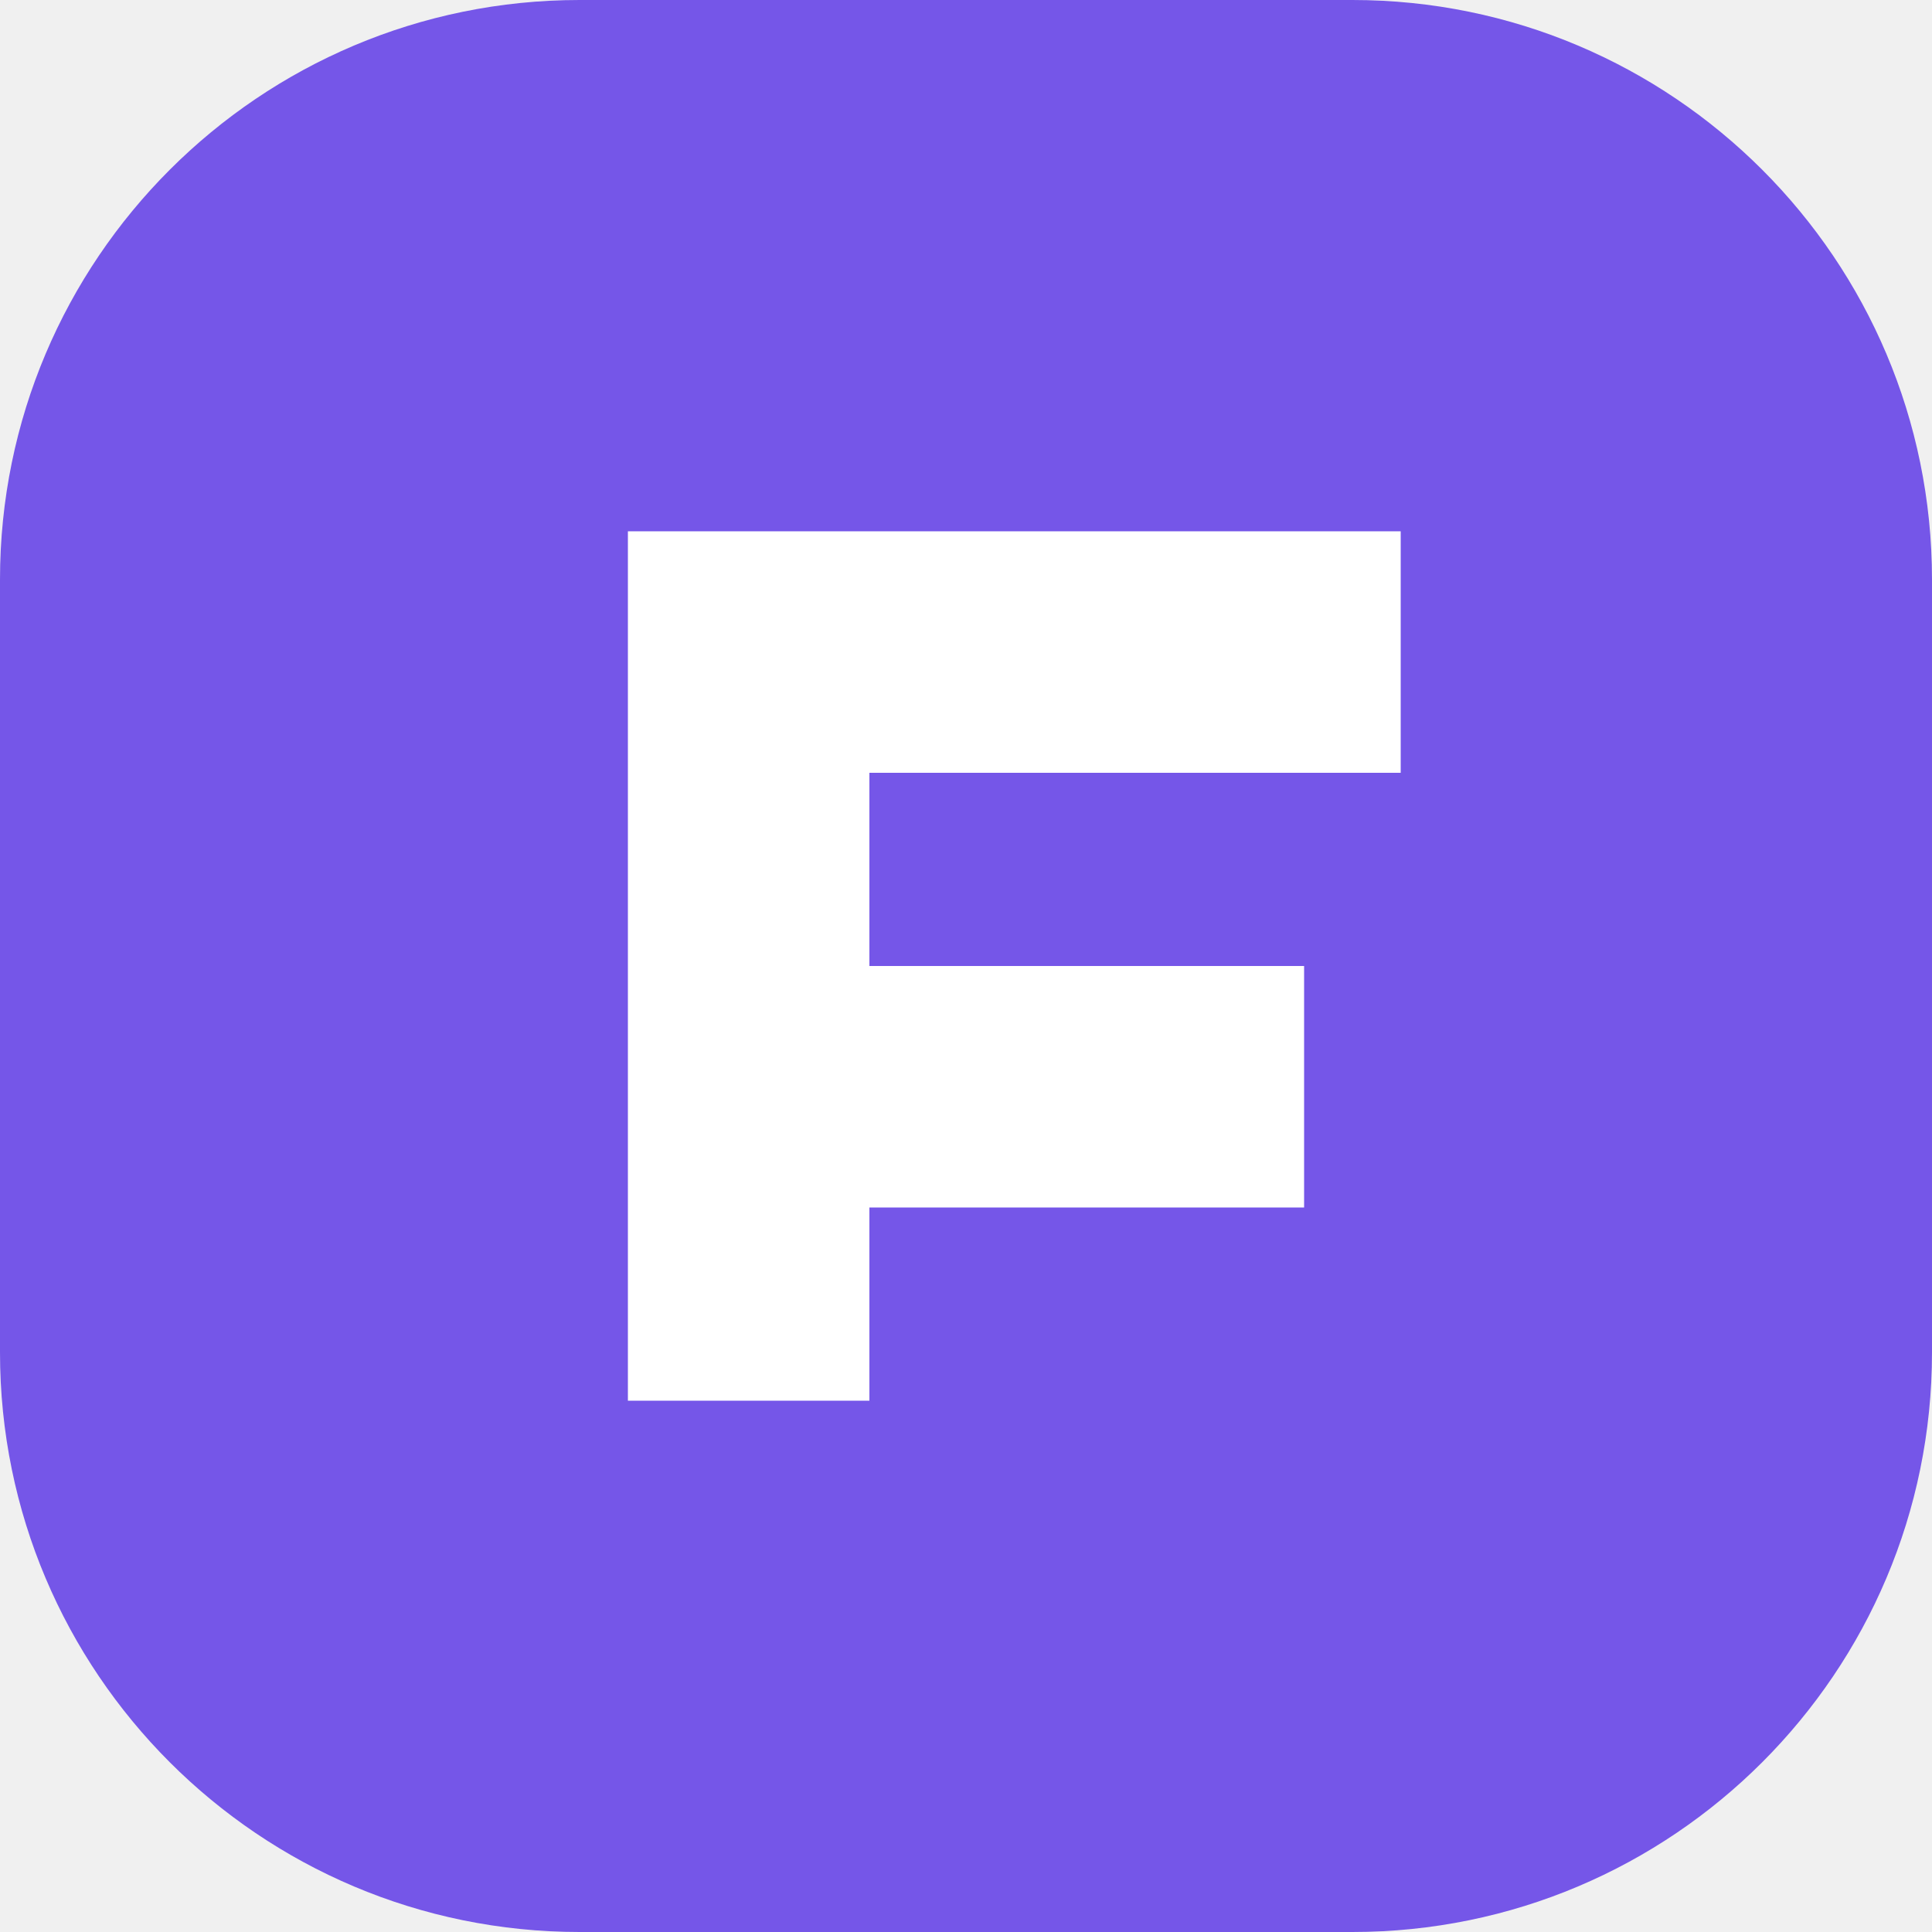
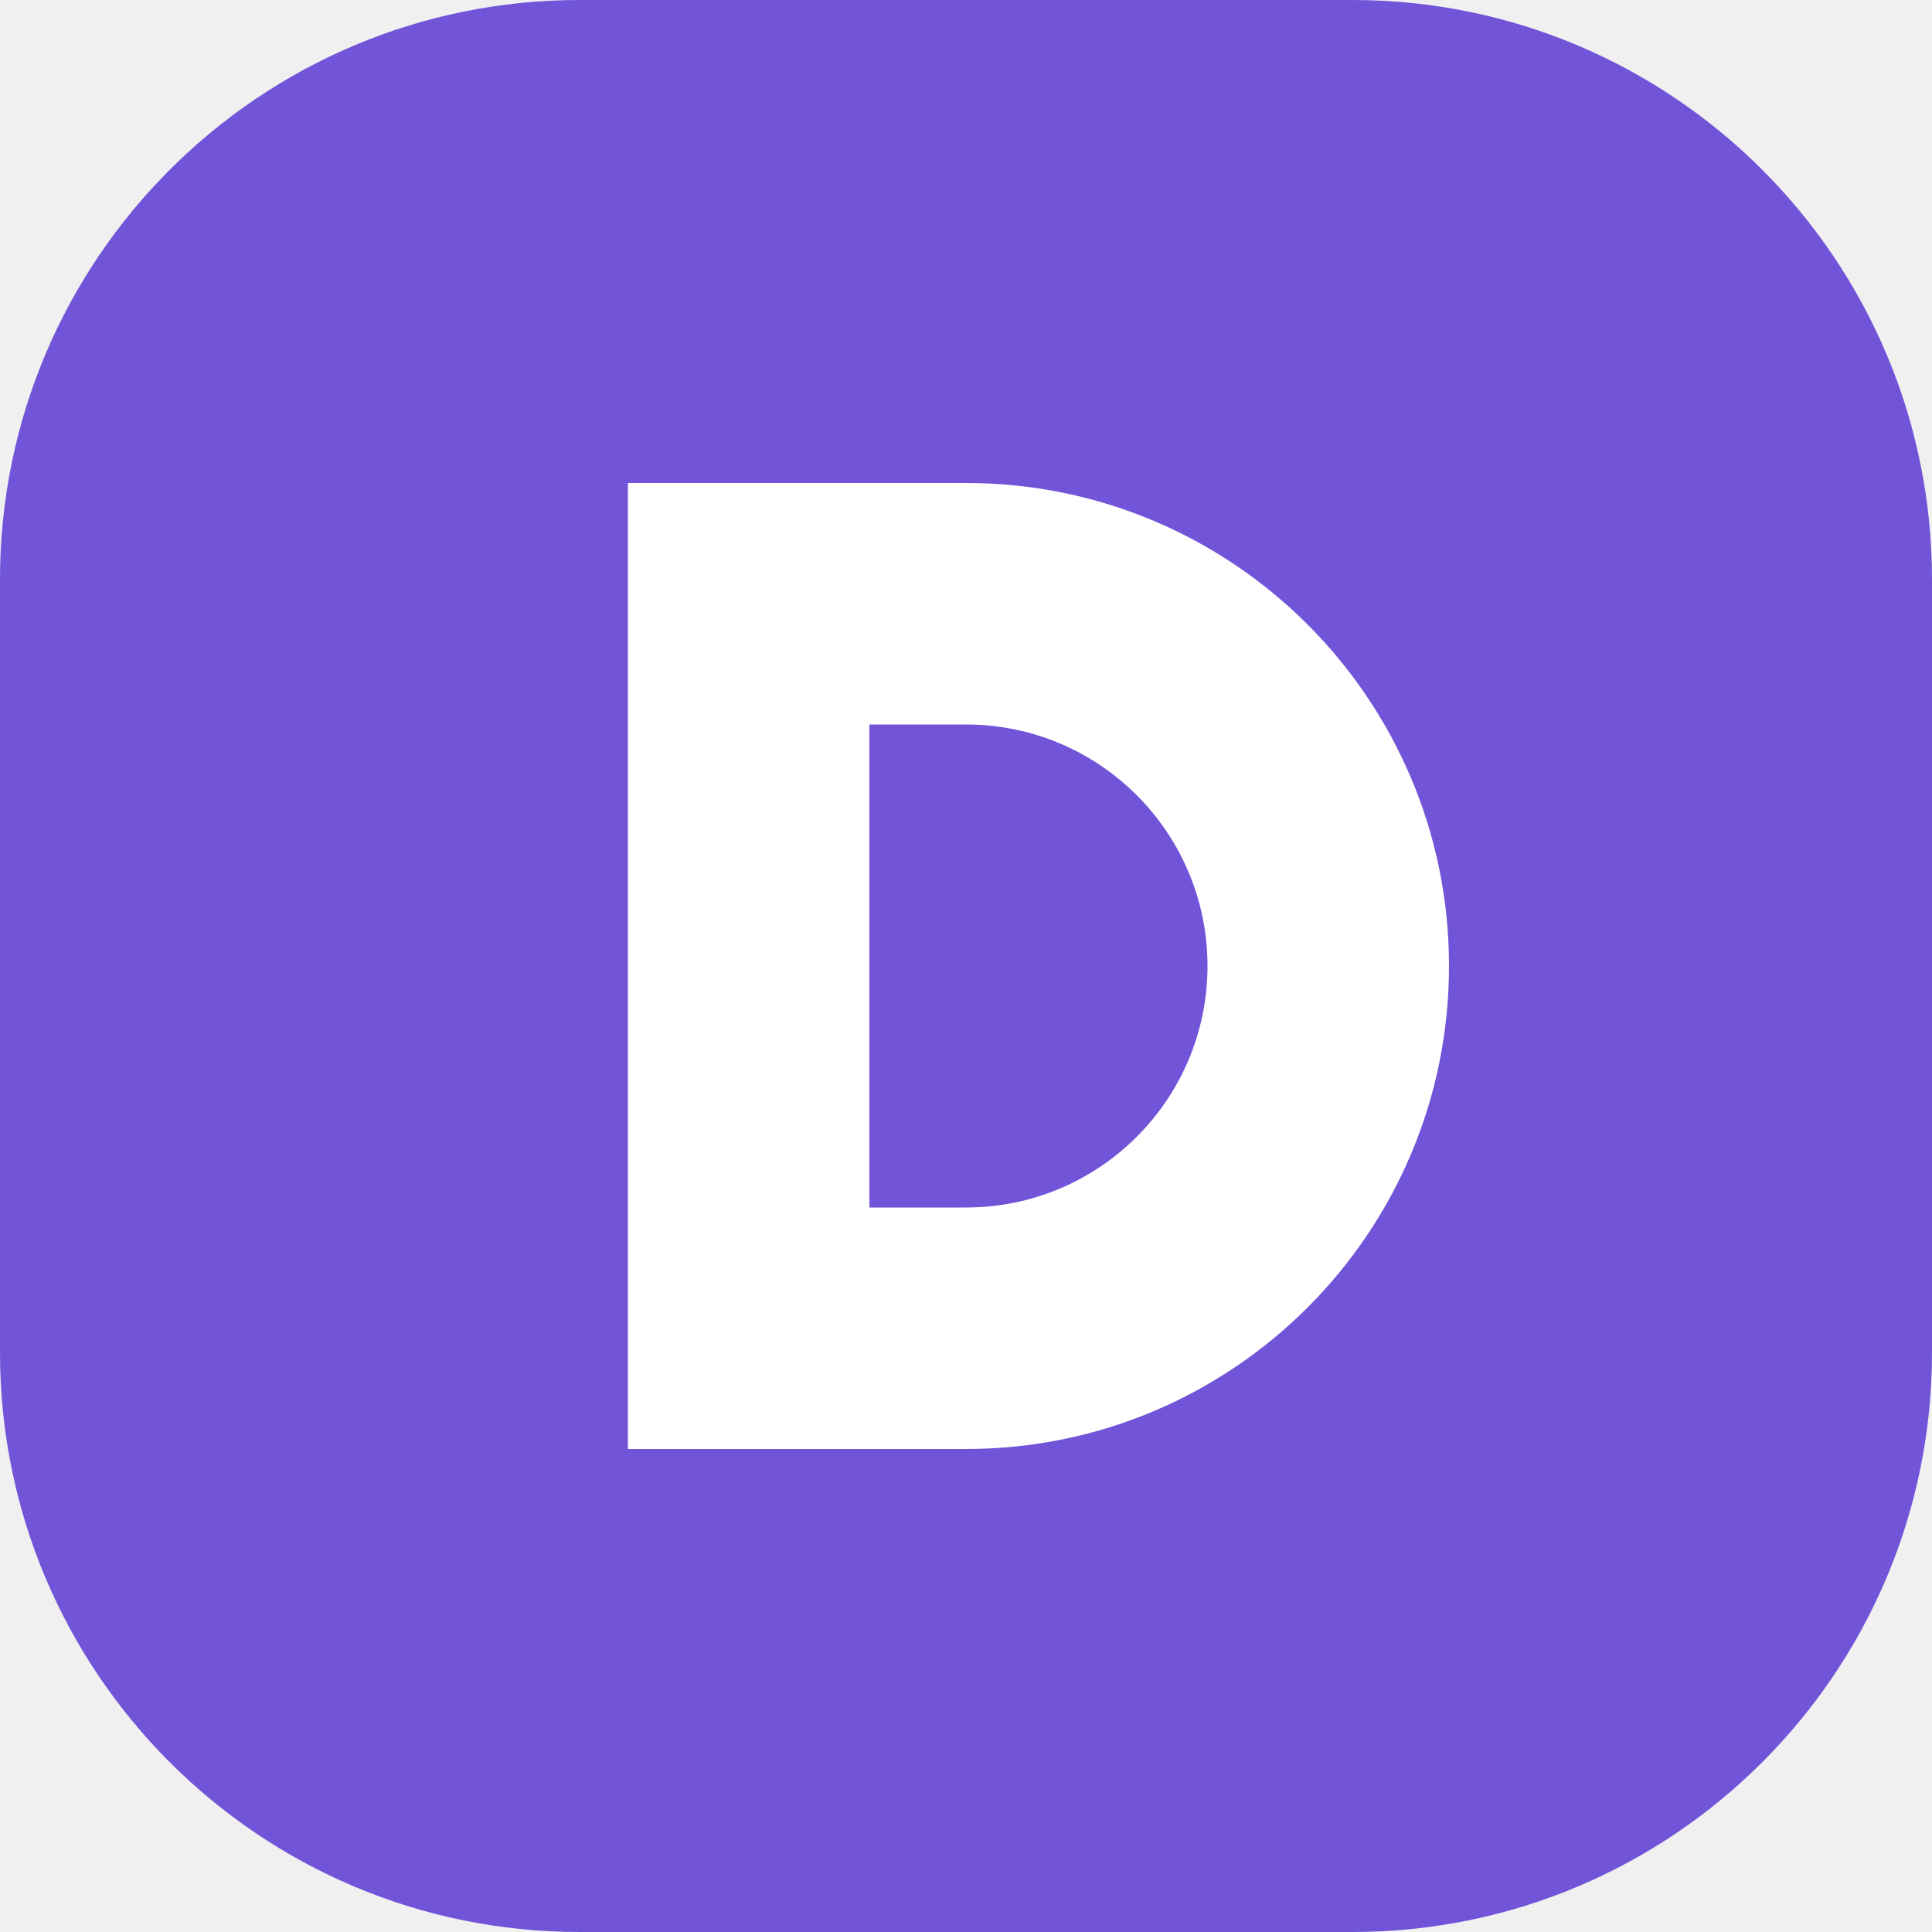
<svg xmlns="http://www.w3.org/2000/svg" viewBox="0 0 40 40">
-   <rect width="40" height="40" rx="12" fill="#7556e8" />
-   <path d="M13 29V11h16v5H18v4h9v5h-9v4" fill="#fff" />
+   <rect width="40" height="40" rx="12" fill="#7154d8" />
+   <path d="M13 10h7a10 10 0 0 1 0 20h-7zm5 5v10h2a5 5 0 0 0 0-10z" fill="white" />
</svg>
